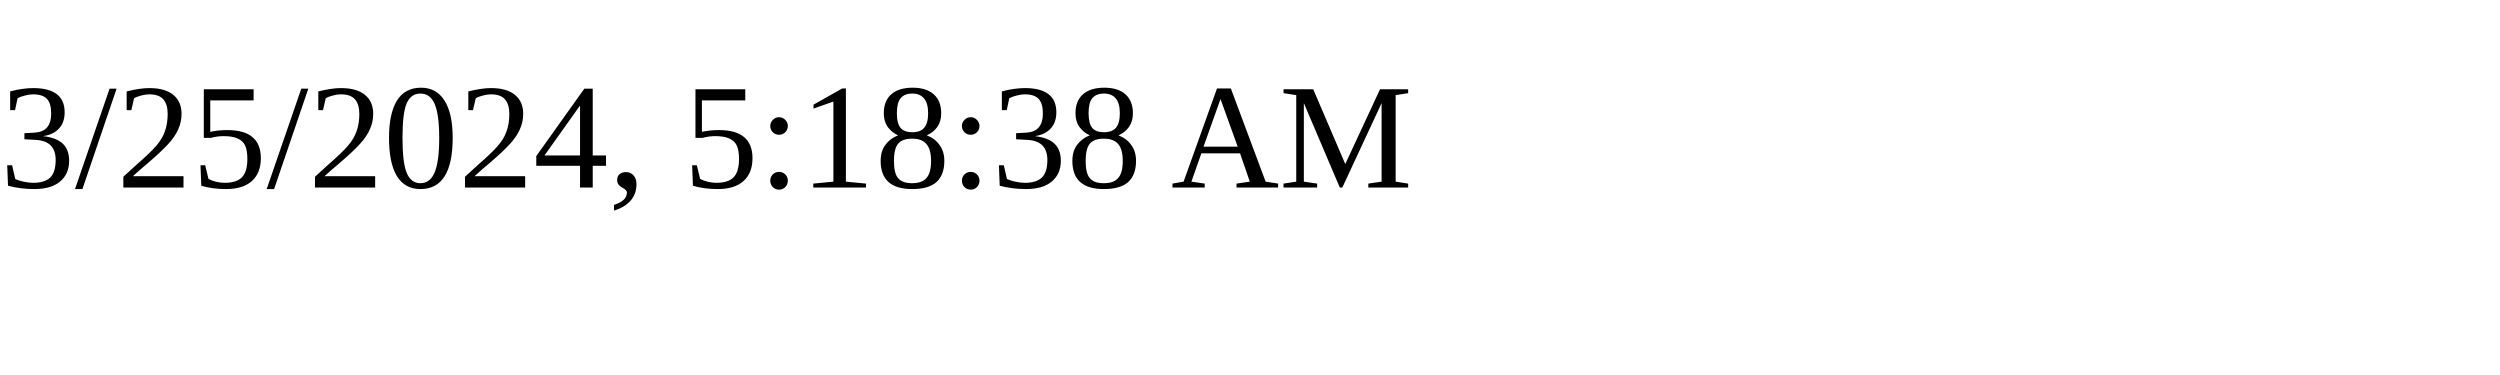
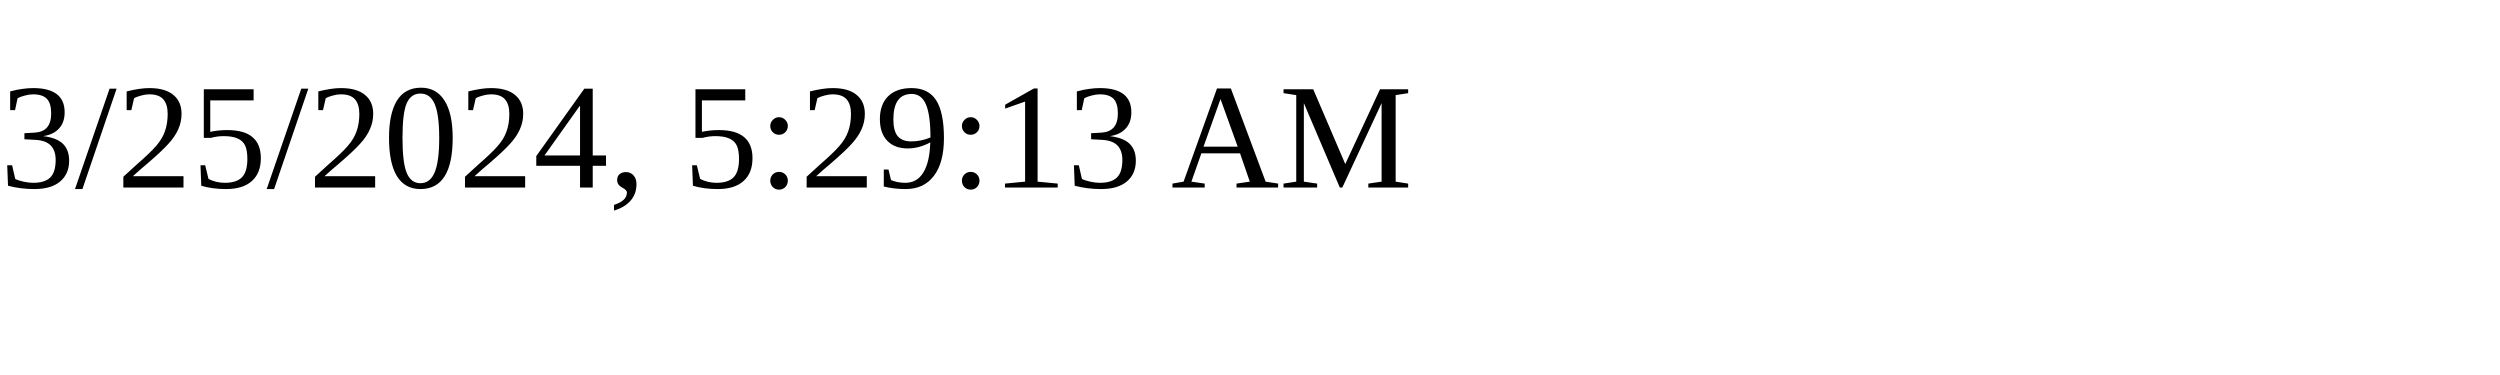
<svg xmlns="http://www.w3.org/2000/svg" height="30" width="200">
-   <text x="0" y="15">3/25/2024, 5:18:38 AM</text>
+   <text x="0" y="15">3/25/2024, 5:29:13 AM</text>
</svg>
